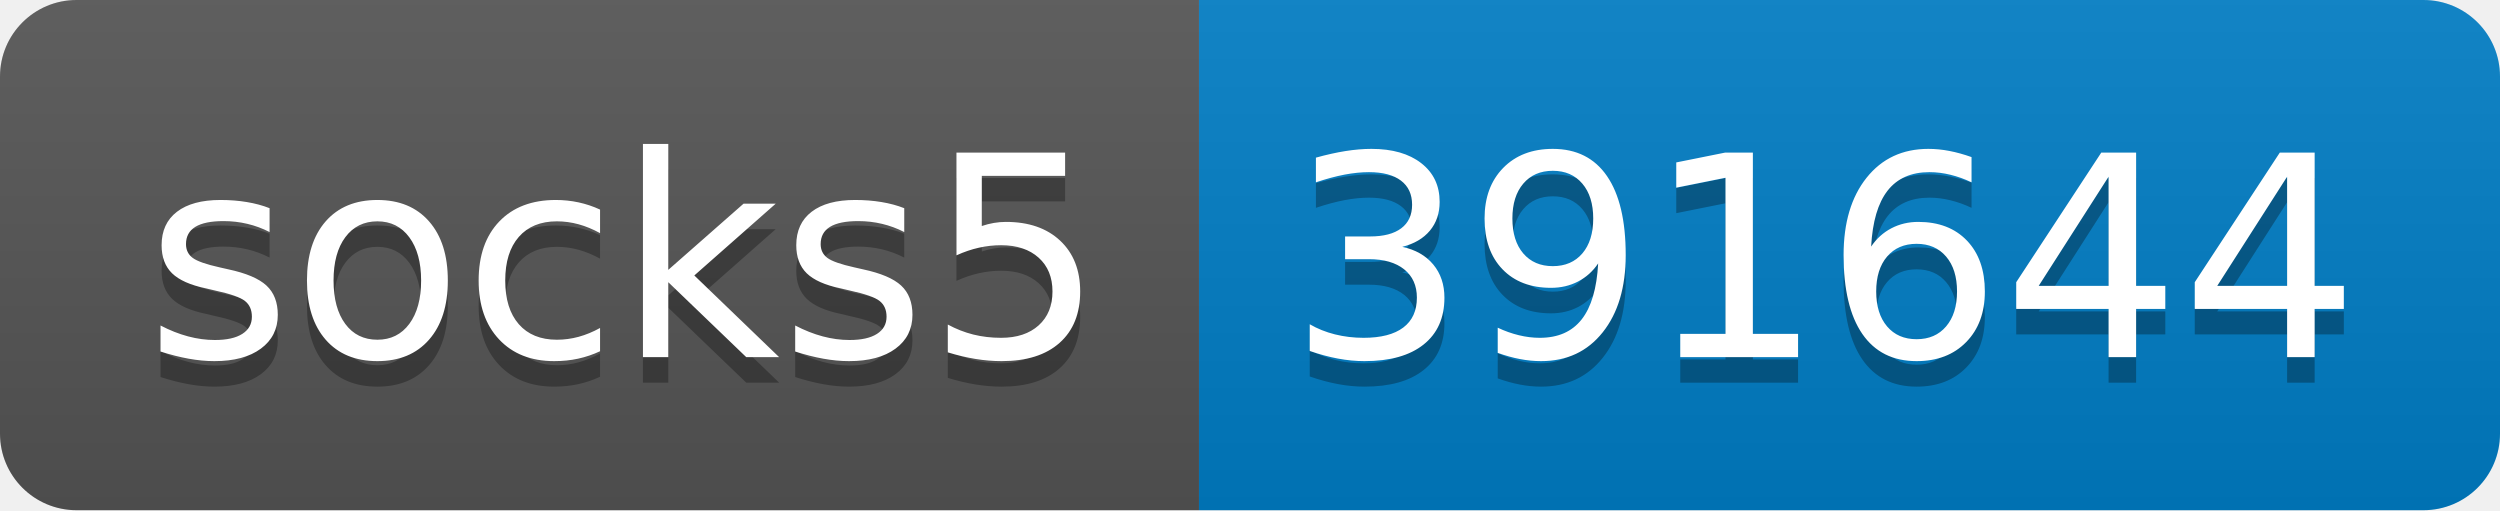
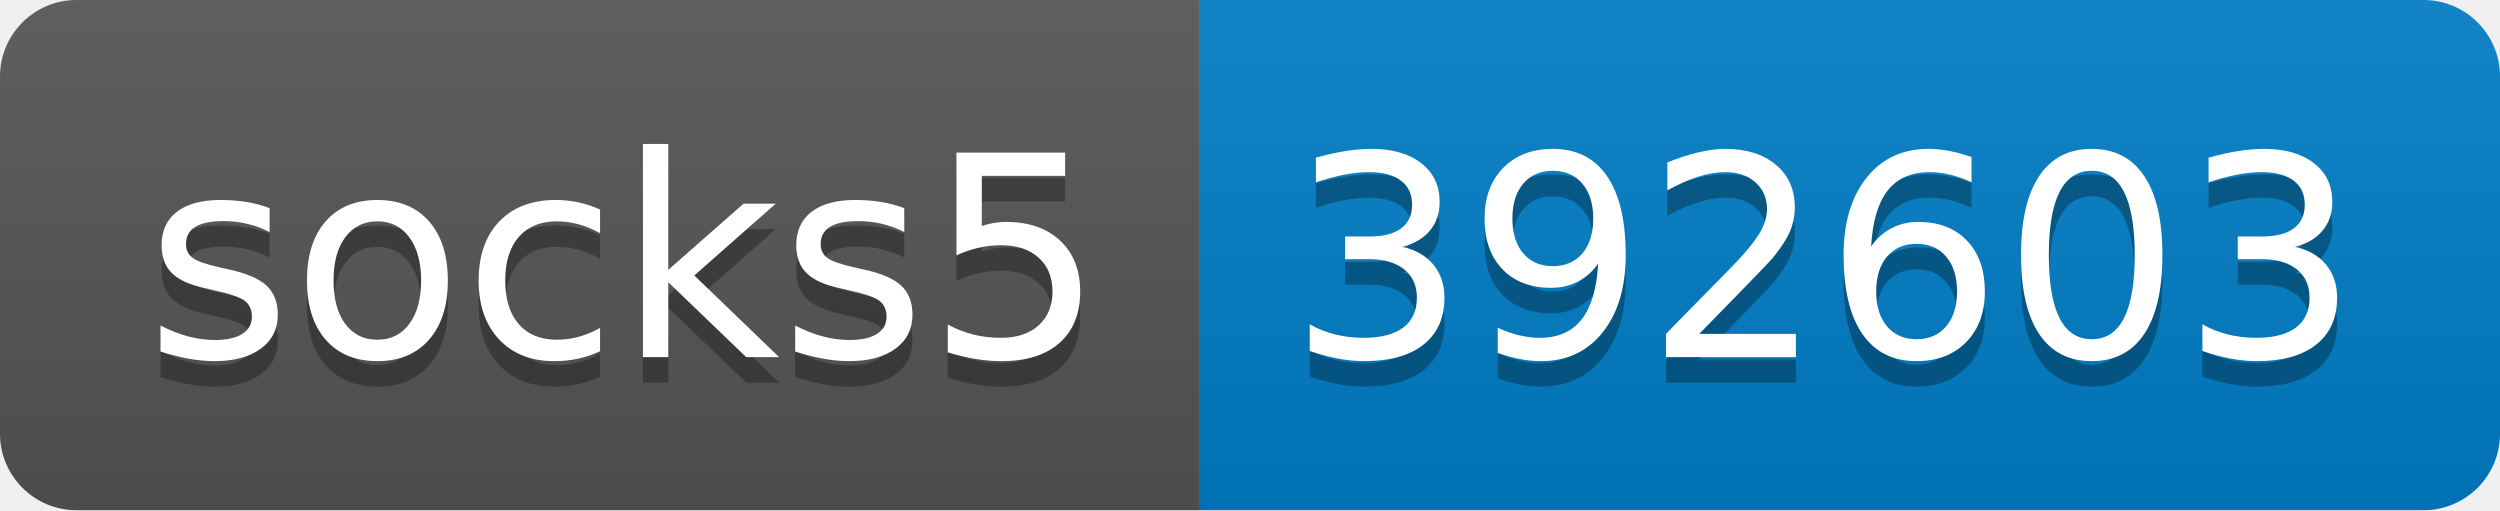
- <svg xmlns="http://www.w3.org/2000/svg" width="98" height="20" role="img" aria-label="socks5: 391644">
+ <svg xmlns="http://www.w3.org/2000/svg" width="98" height="20" role="img" aria-label="socks5: 392603">
  <linearGradient id="s" x2="0" y2="100%">
    <stop offset="0" stop-color="#bbb" stop-opacity=".1" />
    <stop offset="1" stop-opacity=".1" />
  </linearGradient>
  <clipPath id="r">
    <rect width="98" height="20" rx="3" fill="#fff" />
  </clipPath>
  <g clip-path="url(#r)">
    <rect width="47" height="20" fill="#555" />
    <rect x="47" width="51" height="20" fill="#007ec6" />
    <rect width="98" height="20" fill="url(#s)" />
  </g>
  <g fill="#fff" text-anchor="middle" font-family="Verdana,Geneva,DejaVu Sans,sans-serif" text-rendering="geometricPrecision" font-size="110">
    <text aria-hidden="true" x="245" y="150" fill="#010101" fill-opacity=".3" transform="scale(.1)" textLength="370">socks5</text>
    <text x="245" y="140" transform="scale(.1)" fill="#fff" textLength="370">socks5</text>
-     <text aria-hidden="true" x="715" y="150" fill="#010101" fill-opacity=".3" transform="scale(.1)" textLength="410">391644</text>
-     <text x="715" y="140" transform="scale(.1)" fill="#fff" textLength="410">391644</text>
+     <text aria-hidden="true" x="715" y="150" fill="#010101" fill-opacity=".3" transform="scale(.1)" textLength="410">392603</text>
+     <text x="715" y="140" transform="scale(.1)" fill="#fff" textLength="410">392603</text>
  </g>
</svg>
